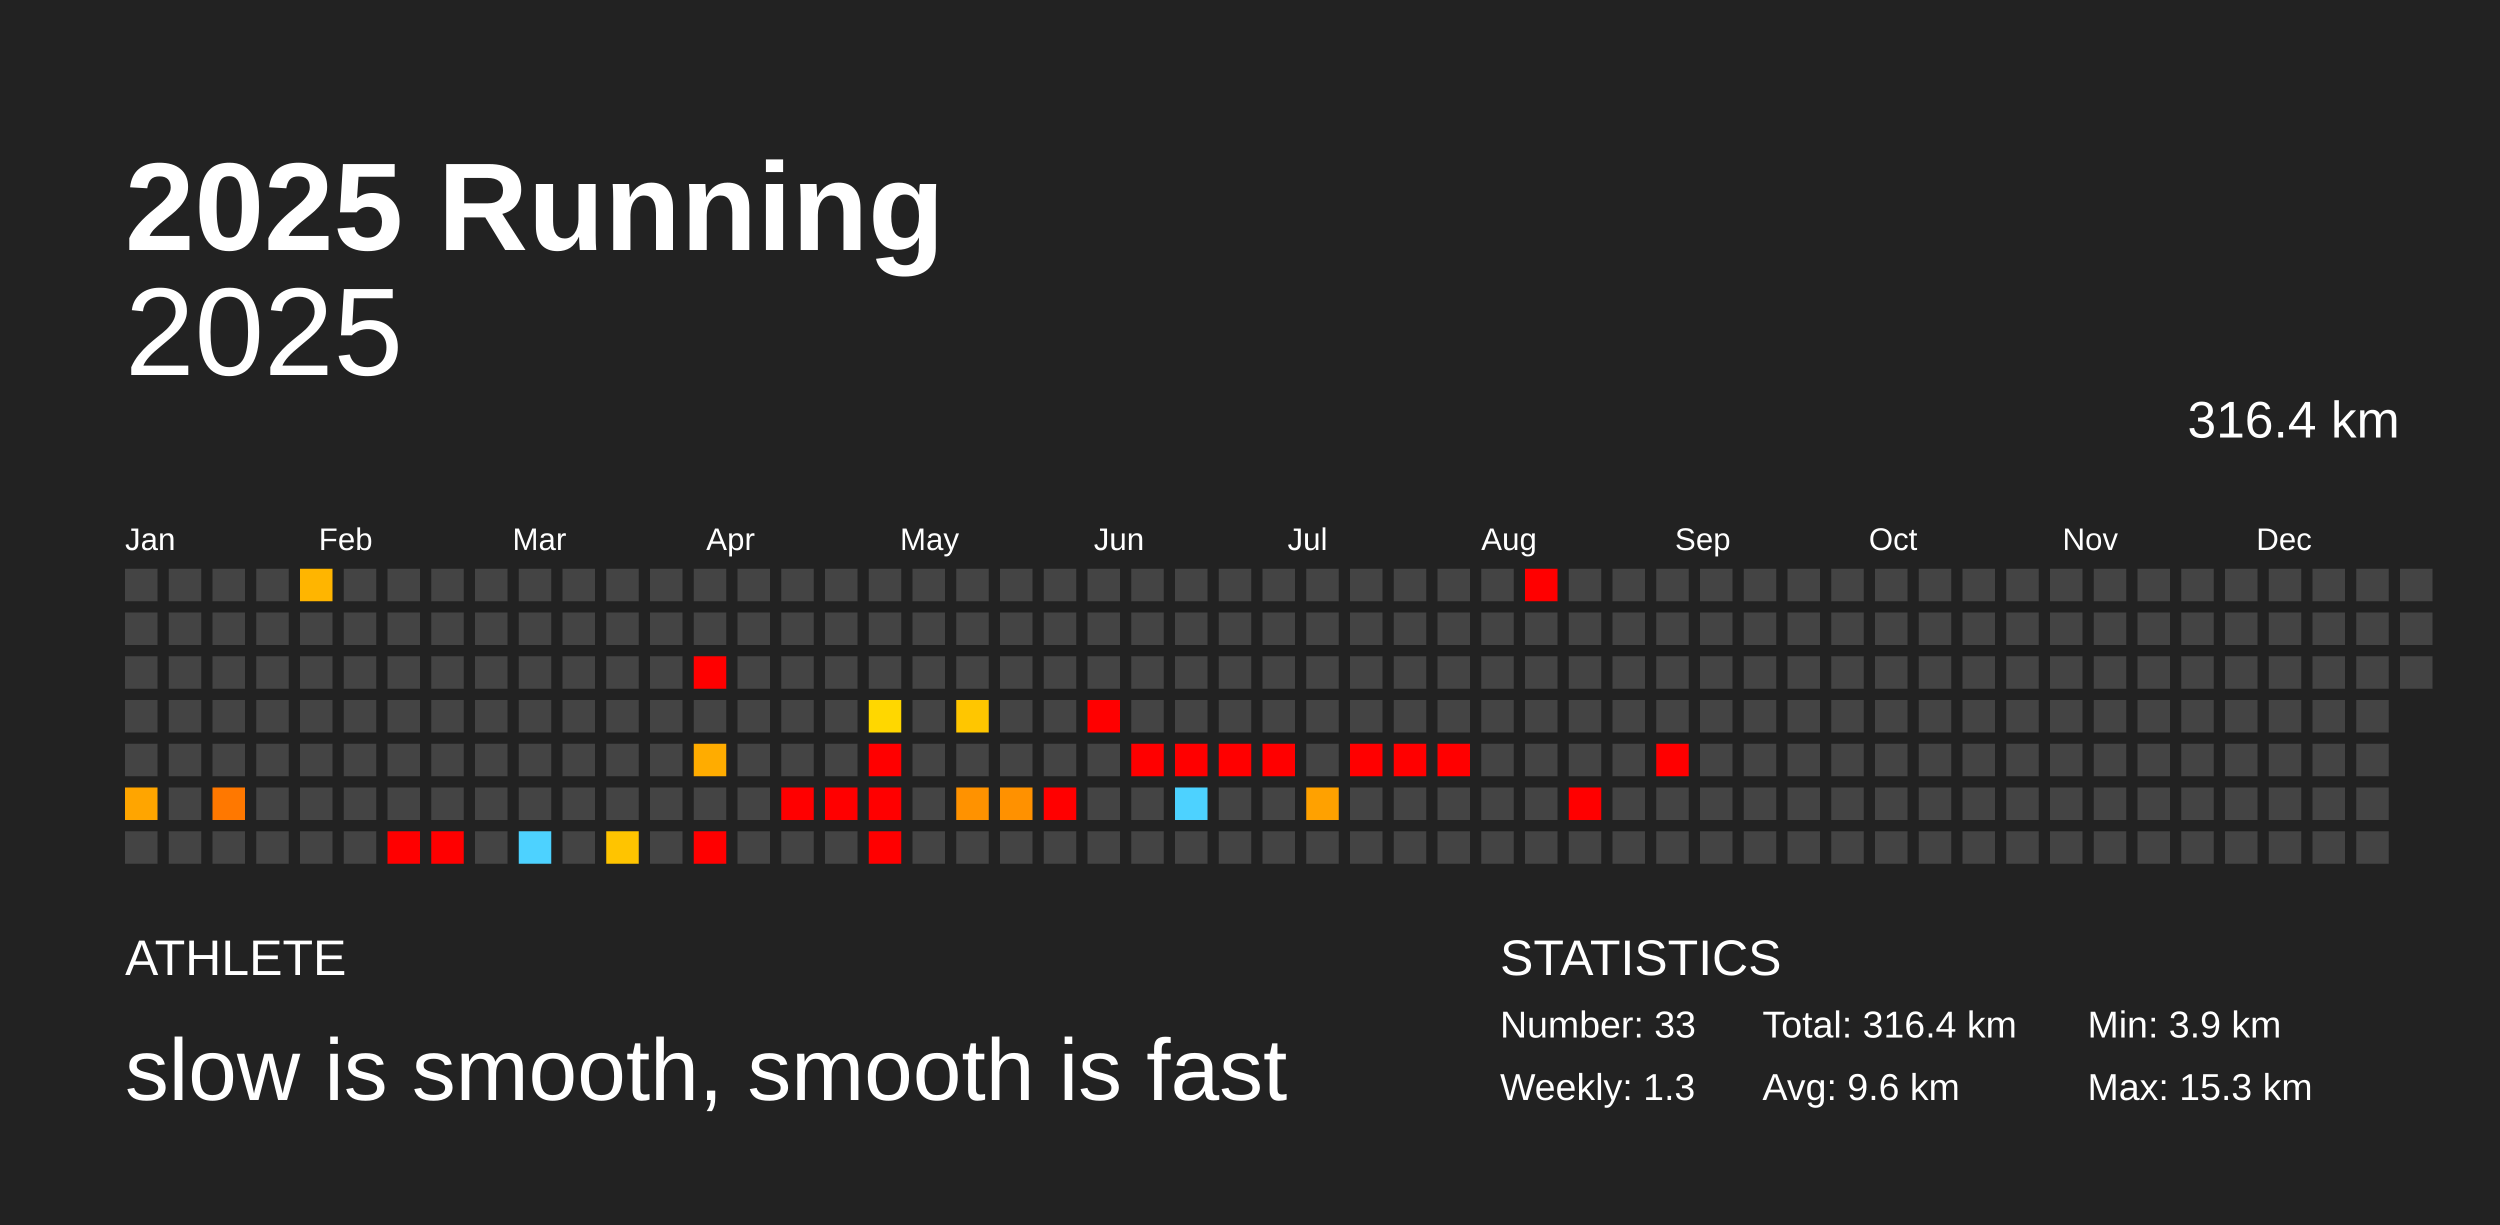
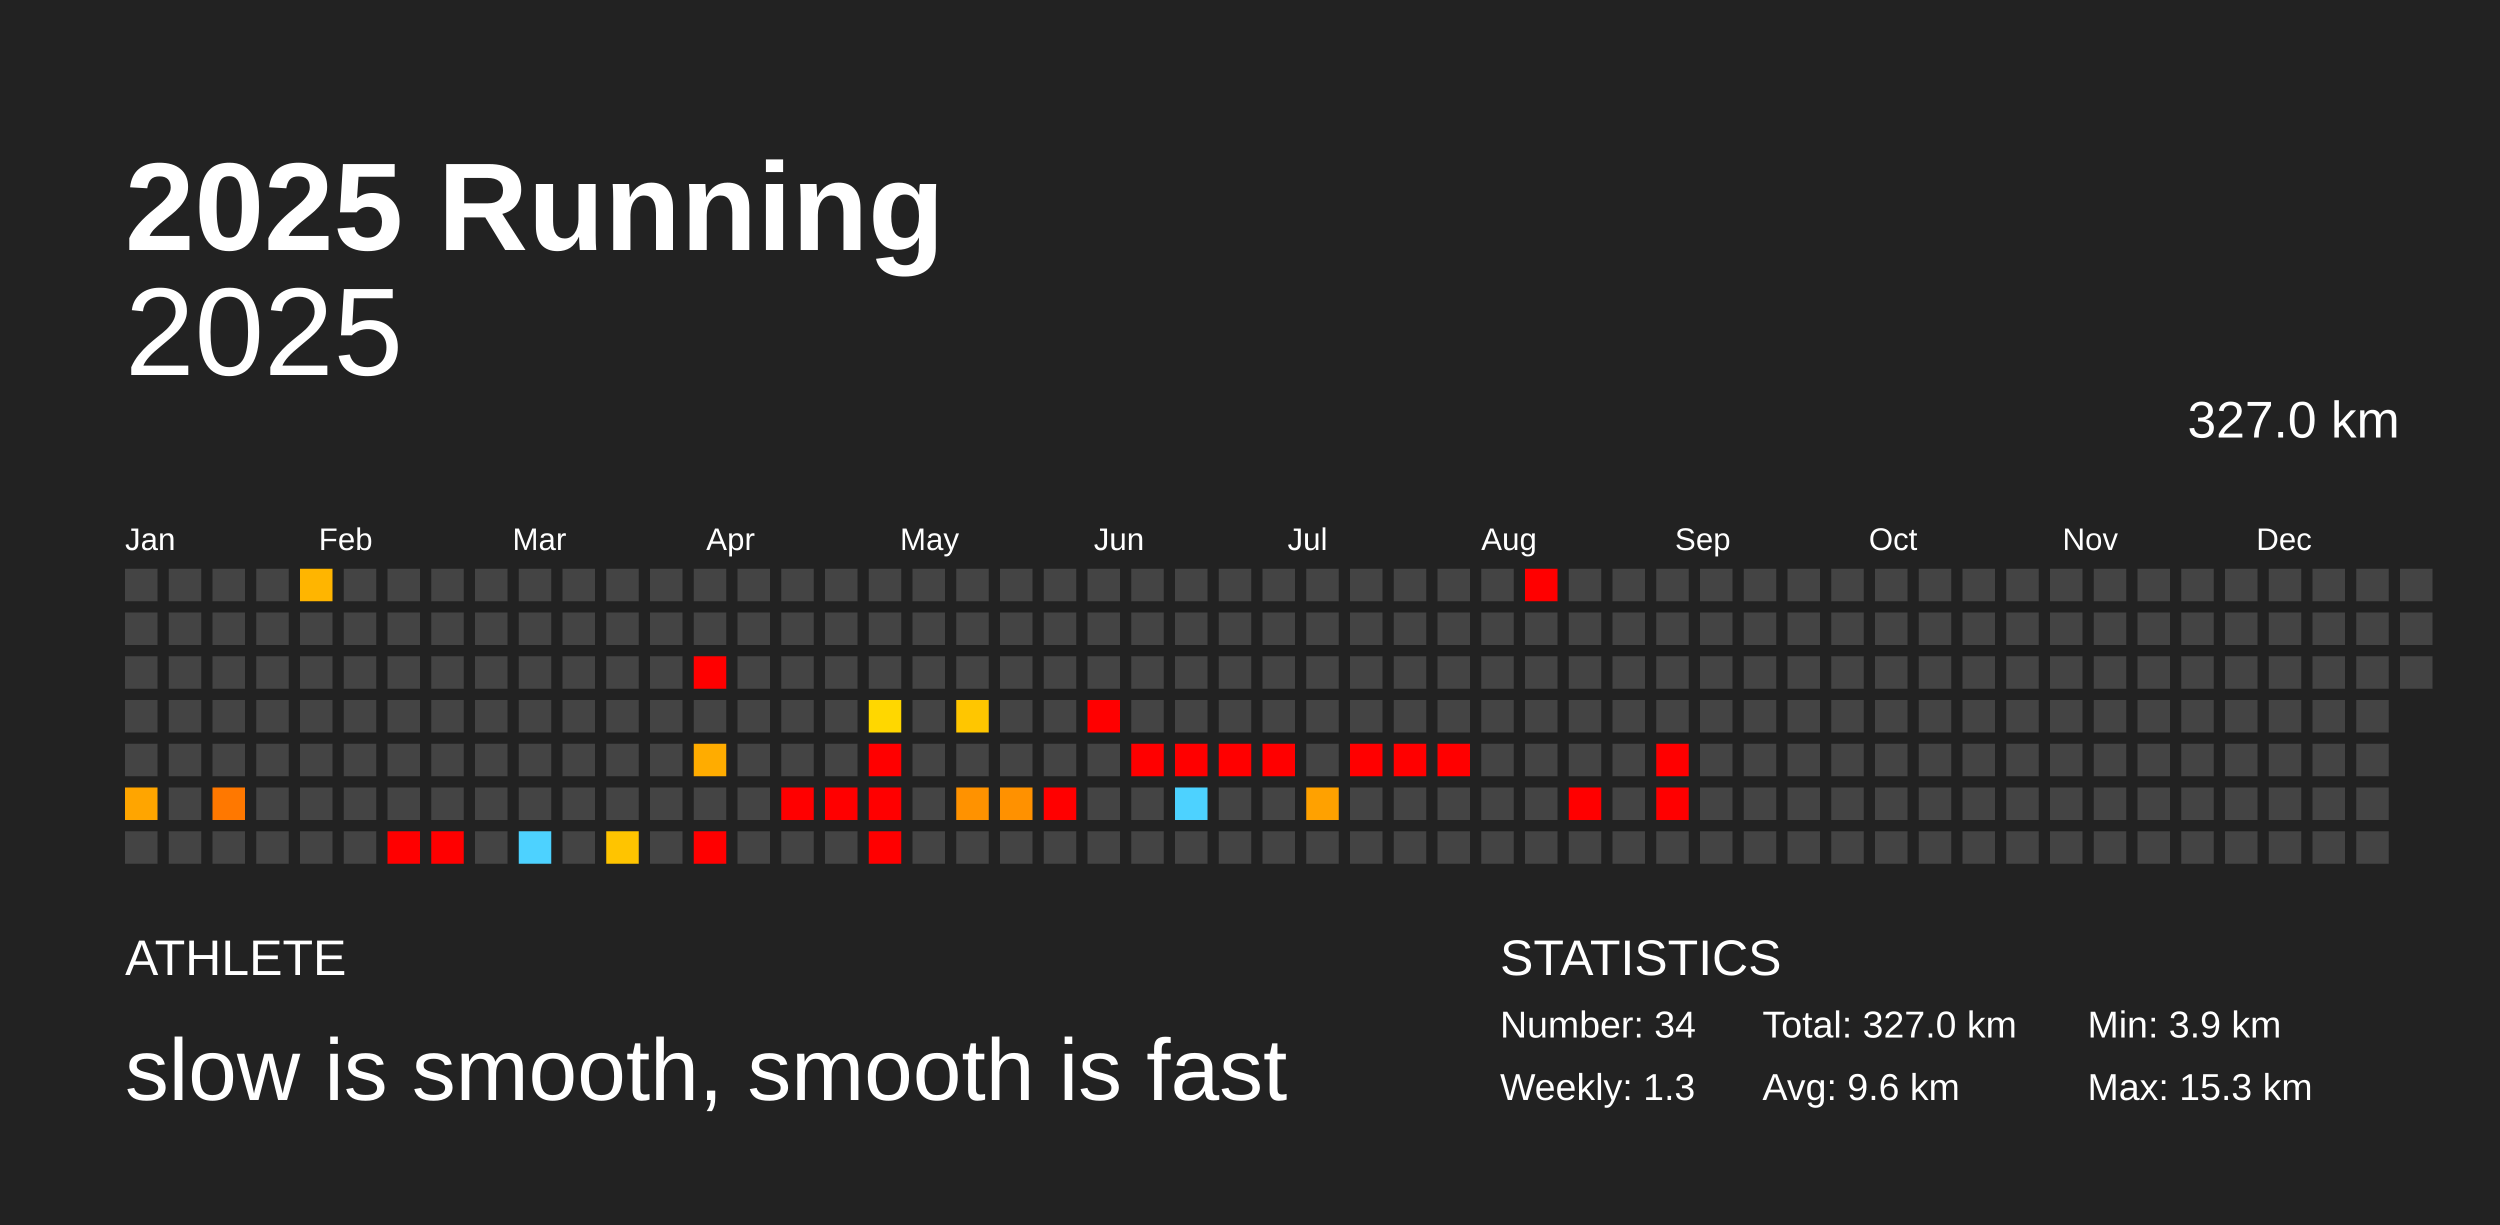
<svg xmlns="http://www.w3.org/2000/svg" baseProfile="full" height="98mm" version="1.1" viewBox="0,0,200,98" width="200mm">
  <defs />
  <rect fill="#222222" height="98" width="200" x="0" y="0" />
  <text fill="#FFFFFF" style="font-size:10px; font-family:Arial; font-weight:bold;" x="10" y="20">2025 Running</text>
  <text fill="#FFFFFF" style="font-size:4px; font-family:Arial" x="10" y="78">ATHLETE</text>
  <text fill="#FFFFFF" style="font-size:7px; font-family:Arial" x="10" y="88">slow is smooth, smooth is fast</text>
  <text fill="#FFFFFF" style="font-size:4px; font-family:Arial" x="120" y="78">STATISTICS</text>
-   <text fill="#FFFFFF" style="font-size:3px; font-family:Arial" x="120" y="83">Number: 33</text>
+   <text fill="#FFFFFF" style="font-size:3px; font-family:Arial" x="120" y="83">Number: 34</text>
  <text fill="#FFFFFF" style="font-size:3px; font-family:Arial" x="120" y="88">Weekly: 1.3</text>
-   <text fill="#FFFFFF" style="font-size:3px; font-family:Arial" x="141" y="83">Total: 316.4 km</text>
+   <text fill="#FFFFFF" style="font-size:3px; font-family:Arial" x="141" y="83">Total: 327.0 km</text>
  <text fill="#FFFFFF" style="font-size:3px; font-family:Arial" x="141" y="88">Avg: 9.6 km</text>
  <text fill="#FFFFFF" style="font-size:3px; font-family:Arial" x="167" y="83">Min: 3.9 km</text>
  <text fill="#FFFFFF" style="font-size:3px; font-family:Arial" x="167" y="88">Max: 15.3 km</text>
  <text alignment-baseline="hanging" fill="#FFFFFF" style="font-size:10.0px; font-family:Arial;" x="10" y="30">2025</text>
-   <text alignment-baseline="hanging" fill="#FFFFFF" style="font-size:4.125px; font-family:Arial;" x="175" y="35">316.4 km</text>
+   <text alignment-baseline="hanging" fill="#FFFFFF" style="font-size:4.125px; font-family:Arial;" x="175" y="35">327.0 km</text>
  <text fill="#FFFFFF" style="font-size:2.5px; font-family:Arial" x="10.0" y="44">Jan</text>
  <text fill="#FFFFFF" style="font-size:2.5px; font-family:Arial" x="25.5" y="44">Feb</text>
  <text fill="#FFFFFF" style="font-size:2.5px; font-family:Arial" x="41.0" y="44">Mar</text>
  <text fill="#FFFFFF" style="font-size:2.5px; font-family:Arial" x="56.5" y="44">Apr</text>
  <text fill="#FFFFFF" style="font-size:2.5px; font-family:Arial" x="72.0" y="44">May</text>
  <text fill="#FFFFFF" style="font-size:2.5px; font-family:Arial" x="87.5" y="44">Jun</text>
  <text fill="#FFFFFF" style="font-size:2.5px; font-family:Arial" x="103.0" y="44">Jul</text>
  <text fill="#FFFFFF" style="font-size:2.5px; font-family:Arial" x="118.5" y="44">Aug</text>
  <text fill="#FFFFFF" style="font-size:2.5px; font-family:Arial" x="134.0" y="44">Sep</text>
  <text fill="#FFFFFF" style="font-size:2.5px; font-family:Arial" x="149.5" y="44">Oct</text>
  <text fill="#FFFFFF" style="font-size:2.5px; font-family:Arial" x="165.0" y="44">Nov</text>
  <text fill="#FFFFFF" style="font-size:2.5px; font-family:Arial" x="180.5" y="44">Dec</text>
  <rect fill="#444444" height="2.6" width="2.6" x="10.0" y="45.5" />
  <rect fill="#444444" height="2.6" width="2.6" x="10.0" y="49.0" />
  <rect fill="#444444" height="2.6" width="2.6" x="10.0" y="52.5" />
  <rect fill="#444444" height="2.6" width="2.6" x="10.0" y="56.0" />
  <rect fill="#444444" height="2.6" width="2.6" x="10.0" y="59.5" />
  <rect fill="#ffa500" height="2.6" width="2.6" x="10.0" y="63.0" />
  <rect fill="#444444" height="2.6" width="2.6" x="10.0" y="66.5" />
  <rect fill="#444444" height="2.6" width="2.6" x="13.5" y="45.5" />
  <rect fill="#444444" height="2.6" width="2.6" x="13.5" y="49.0" />
  <rect fill="#444444" height="2.6" width="2.6" x="13.5" y="52.5" />
  <rect fill="#444444" height="2.6" width="2.6" x="13.5" y="56.0" />
  <rect fill="#444444" height="2.6" width="2.6" x="13.5" y="59.5" />
  <rect fill="#444444" height="2.6" width="2.6" x="13.5" y="63.0" />
  <rect fill="#444444" height="2.6" width="2.6" x="13.5" y="66.5" />
  <rect fill="#444444" height="2.6" width="2.6" x="17.0" y="45.5" />
  <rect fill="#444444" height="2.6" width="2.6" x="17.0" y="49.0" />
  <rect fill="#444444" height="2.6" width="2.6" x="17.0" y="52.5" />
  <rect fill="#444444" height="2.6" width="2.6" x="17.0" y="56.0" />
  <rect fill="#444444" height="2.6" width="2.6" x="17.0" y="59.5" />
  <rect fill="#ff7800" height="2.6" width="2.6" x="17.0" y="63.0" />
  <rect fill="#444444" height="2.6" width="2.6" x="17.0" y="66.5" />
  <rect fill="#444444" height="2.6" width="2.6" x="20.5" y="45.5" />
  <rect fill="#444444" height="2.6" width="2.6" x="20.5" y="49.0" />
  <rect fill="#444444" height="2.6" width="2.6" x="20.5" y="52.5" />
  <rect fill="#444444" height="2.6" width="2.6" x="20.5" y="56.0" />
  <rect fill="#444444" height="2.6" width="2.6" x="20.5" y="59.5" />
  <rect fill="#444444" height="2.6" width="2.6" x="20.5" y="63.0" />
  <rect fill="#444444" height="2.6" width="2.6" x="20.5" y="66.5" />
  <rect fill="#ffb500" height="2.6" width="2.6" x="24.0" y="45.5" />
  <rect fill="#444444" height="2.6" width="2.6" x="24.0" y="49.0" />
  <rect fill="#444444" height="2.6" width="2.6" x="24.0" y="52.5" />
  <rect fill="#444444" height="2.6" width="2.6" x="24.0" y="56.0" />
  <rect fill="#444444" height="2.6" width="2.6" x="24.0" y="59.5" />
  <rect fill="#444444" height="2.6" width="2.6" x="24.0" y="63.0" />
  <rect fill="#444444" height="2.6" width="2.6" x="24.0" y="66.5" />
  <rect fill="#444444" height="2.6" width="2.6" x="27.5" y="45.5" />
  <rect fill="#444444" height="2.6" width="2.6" x="27.5" y="49.0" />
  <rect fill="#444444" height="2.6" width="2.6" x="27.5" y="52.5" />
  <rect fill="#444444" height="2.6" width="2.6" x="27.5" y="56.0" />
  <rect fill="#444444" height="2.6" width="2.6" x="27.5" y="59.5" />
  <rect fill="#444444" height="2.6" width="2.6" x="27.5" y="63.0" />
  <rect fill="#444444" height="2.6" width="2.6" x="27.5" y="66.5" />
  <rect fill="#444444" height="2.6" width="2.6" x="31.0" y="45.5" />
  <rect fill="#444444" height="2.6" width="2.6" x="31.0" y="49.0" />
  <rect fill="#444444" height="2.6" width="2.6" x="31.0" y="52.5" />
  <rect fill="#444444" height="2.6" width="2.6" x="31.0" y="56.0" />
  <rect fill="#444444" height="2.6" width="2.6" x="31.0" y="59.5" />
  <rect fill="#444444" height="2.6" width="2.6" x="31.0" y="63.0" />
  <rect fill="red" height="2.6" width="2.6" x="31.0" y="66.5" />
  <rect fill="#444444" height="2.6" width="2.6" x="34.5" y="45.5" />
  <rect fill="#444444" height="2.6" width="2.6" x="34.5" y="49.0" />
  <rect fill="#444444" height="2.6" width="2.6" x="34.5" y="52.5" />
  <rect fill="#444444" height="2.6" width="2.6" x="34.5" y="56.0" />
  <rect fill="#444444" height="2.6" width="2.6" x="34.5" y="59.5" />
  <rect fill="#444444" height="2.6" width="2.6" x="34.5" y="63.0" />
  <rect fill="red" height="2.6" width="2.6" x="34.5" y="66.5" />
  <rect fill="#444444" height="2.6" width="2.6" x="38.0" y="45.5" />
  <rect fill="#444444" height="2.6" width="2.6" x="38.0" y="49.0" />
  <rect fill="#444444" height="2.6" width="2.6" x="38.0" y="52.5" />
  <rect fill="#444444" height="2.6" width="2.6" x="38.0" y="56.0" />
  <rect fill="#444444" height="2.6" width="2.6" x="38.0" y="59.5" />
  <rect fill="#444444" height="2.6" width="2.6" x="38.0" y="63.0" />
  <rect fill="#444444" height="2.6" width="2.6" x="38.0" y="66.5" />
  <rect fill="#444444" height="2.6" width="2.6" x="41.5" y="45.5" />
  <rect fill="#444444" height="2.6" width="2.6" x="41.5" y="49.0" />
  <rect fill="#444444" height="2.6" width="2.6" x="41.5" y="52.5" />
  <rect fill="#444444" height="2.6" width="2.6" x="41.5" y="56.0" />
  <rect fill="#444444" height="2.6" width="2.6" x="41.5" y="59.5" />
  <rect fill="#444444" height="2.6" width="2.6" x="41.5" y="63.0" />
  <rect fill="#4dd2ff" height="2.6" width="2.6" x="41.5" y="66.5" />
  <rect fill="#444444" height="2.6" width="2.6" x="45.0" y="45.5" />
  <rect fill="#444444" height="2.6" width="2.6" x="45.0" y="49.0" />
  <rect fill="#444444" height="2.6" width="2.6" x="45.0" y="52.5" />
  <rect fill="#444444" height="2.6" width="2.6" x="45.0" y="56.0" />
  <rect fill="#444444" height="2.6" width="2.6" x="45.0" y="59.5" />
  <rect fill="#444444" height="2.6" width="2.6" x="45.0" y="63.0" />
  <rect fill="#444444" height="2.6" width="2.6" x="45.0" y="66.5" />
  <rect fill="#444444" height="2.6" width="2.6" x="48.5" y="45.5" />
  <rect fill="#444444" height="2.6" width="2.6" x="48.5" y="49.0" />
  <rect fill="#444444" height="2.6" width="2.6" x="48.5" y="52.5" />
  <rect fill="#444444" height="2.6" width="2.6" x="48.5" y="56.0" />
  <rect fill="#444444" height="2.6" width="2.6" x="48.5" y="59.5" />
  <rect fill="#444444" height="2.6" width="2.6" x="48.5" y="63.0" />
  <rect fill="#ffc400" height="2.6" width="2.6" x="48.5" y="66.5" />
  <rect fill="#444444" height="2.6" width="2.6" x="52.0" y="45.5" />
  <rect fill="#444444" height="2.6" width="2.6" x="52.0" y="49.0" />
  <rect fill="#444444" height="2.6" width="2.6" x="52.0" y="52.5" />
  <rect fill="#444444" height="2.6" width="2.6" x="52.0" y="56.0" />
  <rect fill="#444444" height="2.6" width="2.6" x="52.0" y="59.5" />
  <rect fill="#444444" height="2.6" width="2.6" x="52.0" y="63.0" />
  <rect fill="#444444" height="2.6" width="2.6" x="52.0" y="66.5" />
  <rect fill="#444444" height="2.6" width="2.6" x="55.5" y="45.5" />
  <rect fill="#444444" height="2.6" width="2.6" x="55.5" y="49.0" />
  <rect fill="red" height="2.6" width="2.6" x="55.5" y="52.5" />
  <rect fill="#444444" height="2.6" width="2.6" x="55.5" y="56.0" />
  <rect fill="#ffac00" height="2.6" width="2.6" x="55.5" y="59.5" />
  <rect fill="#444444" height="2.6" width="2.6" x="55.5" y="63.0" />
  <rect fill="red" height="2.6" width="2.6" x="55.5" y="66.5" />
  <rect fill="#444444" height="2.6" width="2.6" x="59.0" y="45.5" />
  <rect fill="#444444" height="2.6" width="2.6" x="59.0" y="49.0" />
  <rect fill="#444444" height="2.6" width="2.6" x="59.0" y="52.5" />
  <rect fill="#444444" height="2.6" width="2.6" x="59.0" y="56.0" />
  <rect fill="#444444" height="2.6" width="2.6" x="59.0" y="59.5" />
  <rect fill="#444444" height="2.6" width="2.6" x="59.0" y="63.0" />
  <rect fill="#444444" height="2.6" width="2.6" x="59.0" y="66.5" />
  <rect fill="#444444" height="2.6" width="2.6" x="62.5" y="45.5" />
  <rect fill="#444444" height="2.6" width="2.6" x="62.5" y="49.0" />
  <rect fill="#444444" height="2.6" width="2.6" x="62.5" y="52.5" />
  <rect fill="#444444" height="2.6" width="2.6" x="62.5" y="56.0" />
  <rect fill="#444444" height="2.6" width="2.6" x="62.5" y="59.5" />
  <rect fill="red" height="2.6" width="2.6" x="62.5" y="63.0" />
  <rect fill="#444444" height="2.6" width="2.6" x="62.5" y="66.5" />
  <rect fill="#444444" height="2.6" width="2.6" x="66.0" y="45.5" />
  <rect fill="#444444" height="2.6" width="2.6" x="66.0" y="49.0" />
  <rect fill="#444444" height="2.6" width="2.6" x="66.0" y="52.5" />
  <rect fill="#444444" height="2.6" width="2.6" x="66.0" y="56.0" />
  <rect fill="#444444" height="2.6" width="2.6" x="66.0" y="59.5" />
  <rect fill="red" height="2.6" width="2.6" x="66.0" y="63.0" />
  <rect fill="#444444" height="2.6" width="2.6" x="66.0" y="66.5" />
  <rect fill="#444444" height="2.6" width="2.6" x="69.5" y="45.5" />
  <rect fill="#444444" height="2.6" width="2.6" x="69.5" y="49.0" />
  <rect fill="#444444" height="2.6" width="2.6" x="69.5" y="52.5" />
  <rect fill="#ffd700" height="2.6" width="2.6" x="69.5" y="56.0" />
  <rect fill="red" height="2.6" width="2.6" x="69.5" y="59.5" />
  <rect fill="red" height="2.6" width="2.6" x="69.5" y="63.0" />
  <rect fill="red" height="2.6" width="2.6" x="69.5" y="66.5" />
  <rect fill="#444444" height="2.6" width="2.6" x="73.0" y="45.5" />
  <rect fill="#444444" height="2.6" width="2.6" x="73.0" y="49.0" />
  <rect fill="#444444" height="2.6" width="2.6" x="73.0" y="52.5" />
  <rect fill="#444444" height="2.6" width="2.6" x="73.0" y="56.0" />
  <rect fill="#444444" height="2.6" width="2.6" x="73.0" y="59.5" />
  <rect fill="#444444" height="2.6" width="2.6" x="73.0" y="63.0" />
  <rect fill="#444444" height="2.6" width="2.6" x="73.0" y="66.5" />
  <rect fill="#444444" height="2.6" width="2.6" x="76.5" y="45.5" />
  <rect fill="#444444" height="2.6" width="2.6" x="76.5" y="49.0" />
  <rect fill="#444444" height="2.6" width="2.6" x="76.5" y="52.5" />
  <rect fill="#ffc600" height="2.6" width="2.6" x="76.5" y="56.0" />
  <rect fill="#444444" height="2.6" width="2.6" x="76.5" y="59.5" />
  <rect fill="#ff9200" height="2.6" width="2.6" x="76.5" y="63.0" />
  <rect fill="#444444" height="2.6" width="2.6" x="76.5" y="66.5" />
  <rect fill="#444444" height="2.6" width="2.6" x="80.0" y="45.5" />
  <rect fill="#444444" height="2.6" width="2.6" x="80.0" y="49.0" />
  <rect fill="#444444" height="2.6" width="2.6" x="80.0" y="52.5" />
  <rect fill="#444444" height="2.6" width="2.6" x="80.0" y="56.0" />
  <rect fill="#444444" height="2.6" width="2.6" x="80.0" y="59.5" />
  <rect fill="#ff9100" height="2.6" width="2.6" x="80.0" y="63.0" />
  <rect fill="#444444" height="2.6" width="2.6" x="80.0" y="66.5" />
  <rect fill="#444444" height="2.6" width="2.6" x="83.5" y="45.5" />
  <rect fill="#444444" height="2.6" width="2.6" x="83.5" y="49.0" />
  <rect fill="#444444" height="2.6" width="2.6" x="83.5" y="52.5" />
  <rect fill="#444444" height="2.6" width="2.6" x="83.5" y="56.0" />
  <rect fill="#444444" height="2.6" width="2.6" x="83.5" y="59.5" />
  <rect fill="red" height="2.6" width="2.6" x="83.5" y="63.0" />
  <rect fill="#444444" height="2.6" width="2.6" x="83.5" y="66.5" />
  <rect fill="#444444" height="2.6" width="2.6" x="87.0" y="45.5" />
  <rect fill="#444444" height="2.6" width="2.6" x="87.0" y="49.0" />
  <rect fill="#444444" height="2.6" width="2.6" x="87.0" y="52.5" />
  <rect fill="red" height="2.6" width="2.6" x="87.0" y="56.0" />
  <rect fill="#444444" height="2.6" width="2.6" x="87.0" y="59.5" />
  <rect fill="#444444" height="2.6" width="2.6" x="87.0" y="63.0" />
  <rect fill="#444444" height="2.6" width="2.6" x="87.0" y="66.5" />
  <rect fill="#444444" height="2.6" width="2.6" x="90.5" y="45.5" />
  <rect fill="#444444" height="2.6" width="2.6" x="90.5" y="49.0" />
  <rect fill="#444444" height="2.6" width="2.6" x="90.5" y="52.5" />
  <rect fill="#444444" height="2.6" width="2.6" x="90.5" y="56.0" />
  <rect fill="red" height="2.6" width="2.6" x="90.5" y="59.5" />
  <rect fill="#444444" height="2.6" width="2.6" x="90.5" y="63.0" />
  <rect fill="#444444" height="2.6" width="2.6" x="90.5" y="66.5" />
  <rect fill="#444444" height="2.6" width="2.6" x="94.0" y="45.5" />
  <rect fill="#444444" height="2.6" width="2.6" x="94.0" y="49.0" />
  <rect fill="#444444" height="2.6" width="2.6" x="94.0" y="52.5" />
  <rect fill="#444444" height="2.6" width="2.6" x="94.0" y="56.0" />
  <rect fill="red" height="2.6" width="2.6" x="94.0" y="59.5" />
  <rect fill="#4dd2ff" height="2.6" width="2.6" x="94.0" y="63.0" />
  <rect fill="#444444" height="2.6" width="2.6" x="94.0" y="66.5" />
  <rect fill="#444444" height="2.6" width="2.6" x="97.5" y="45.5" />
  <rect fill="#444444" height="2.6" width="2.6" x="97.5" y="49.0" />
  <rect fill="#444444" height="2.6" width="2.6" x="97.5" y="52.5" />
  <rect fill="#444444" height="2.6" width="2.6" x="97.5" y="56.0" />
  <rect fill="red" height="2.6" width="2.6" x="97.5" y="59.5" />
  <rect fill="#444444" height="2.6" width="2.6" x="97.5" y="63.0" />
  <rect fill="#444444" height="2.6" width="2.6" x="97.5" y="66.5" />
  <rect fill="#444444" height="2.6" width="2.6" x="101.0" y="45.5" />
  <rect fill="#444444" height="2.6" width="2.6" x="101.0" y="49.0" />
  <rect fill="#444444" height="2.6" width="2.6" x="101.0" y="52.5" />
  <rect fill="#444444" height="2.6" width="2.6" x="101.0" y="56.0" />
  <rect fill="red" height="2.6" width="2.6" x="101.0" y="59.5" />
  <rect fill="#444444" height="2.6" width="2.6" x="101.0" y="63.0" />
  <rect fill="#444444" height="2.6" width="2.6" x="101.0" y="66.5" />
  <rect fill="#444444" height="2.6" width="2.6" x="104.5" y="45.5" />
  <rect fill="#444444" height="2.6" width="2.6" x="104.5" y="49.0" />
  <rect fill="#444444" height="2.6" width="2.6" x="104.5" y="52.5" />
  <rect fill="#444444" height="2.6" width="2.6" x="104.5" y="56.0" />
  <rect fill="#444444" height="2.6" width="2.6" x="104.5" y="59.5" />
  <rect fill="#ffa100" height="2.6" width="2.6" x="104.5" y="63.0" />
  <rect fill="#444444" height="2.6" width="2.6" x="104.5" y="66.5" />
  <rect fill="#444444" height="2.6" width="2.6" x="108.0" y="45.5" />
  <rect fill="#444444" height="2.6" width="2.6" x="108.0" y="49.0" />
  <rect fill="#444444" height="2.6" width="2.6" x="108.0" y="52.5" />
  <rect fill="#444444" height="2.6" width="2.6" x="108.0" y="56.0" />
  <rect fill="red" height="2.6" width="2.6" x="108.0" y="59.5" />
  <rect fill="#444444" height="2.6" width="2.6" x="108.0" y="63.0" />
  <rect fill="#444444" height="2.6" width="2.6" x="108.0" y="66.5" />
  <rect fill="#444444" height="2.6" width="2.6" x="111.5" y="45.5" />
  <rect fill="#444444" height="2.6" width="2.6" x="111.5" y="49.0" />
  <rect fill="#444444" height="2.6" width="2.6" x="111.5" y="52.5" />
  <rect fill="#444444" height="2.6" width="2.6" x="111.5" y="56.0" />
  <rect fill="red" height="2.6" width="2.6" x="111.5" y="59.5" />
  <rect fill="#444444" height="2.6" width="2.6" x="111.5" y="63.0" />
  <rect fill="#444444" height="2.6" width="2.6" x="111.5" y="66.5" />
  <rect fill="#444444" height="2.6" width="2.6" x="115.0" y="45.5" />
  <rect fill="#444444" height="2.6" width="2.6" x="115.0" y="49.0" />
  <rect fill="#444444" height="2.6" width="2.6" x="115.0" y="52.5" />
  <rect fill="#444444" height="2.6" width="2.6" x="115.0" y="56.0" />
  <rect fill="red" height="2.6" width="2.6" x="115.0" y="59.5" />
  <rect fill="#444444" height="2.6" width="2.6" x="115.0" y="63.0" />
  <rect fill="#444444" height="2.6" width="2.6" x="115.0" y="66.5" />
  <rect fill="#444444" height="2.6" width="2.6" x="118.5" y="45.5" />
  <rect fill="#444444" height="2.6" width="2.6" x="118.5" y="49.0" />
  <rect fill="#444444" height="2.6" width="2.6" x="118.5" y="52.5" />
  <rect fill="#444444" height="2.6" width="2.6" x="118.5" y="56.0" />
  <rect fill="#444444" height="2.6" width="2.6" x="118.5" y="59.5" />
  <rect fill="#444444" height="2.6" width="2.6" x="118.5" y="63.0" />
  <rect fill="#444444" height="2.6" width="2.6" x="118.5" y="66.5" />
  <rect fill="red" height="2.6" width="2.6" x="122.0" y="45.5" />
  <rect fill="#444444" height="2.6" width="2.6" x="122.0" y="49.0" />
  <rect fill="#444444" height="2.6" width="2.6" x="122.0" y="52.5" />
  <rect fill="#444444" height="2.6" width="2.6" x="122.0" y="56.0" />
  <rect fill="#444444" height="2.6" width="2.6" x="122.0" y="59.5" />
  <rect fill="#444444" height="2.6" width="2.6" x="122.0" y="63.0" />
  <rect fill="#444444" height="2.6" width="2.6" x="122.0" y="66.5" />
  <rect fill="#444444" height="2.6" width="2.6" x="125.5" y="45.5" />
  <rect fill="#444444" height="2.6" width="2.6" x="125.5" y="49.0" />
  <rect fill="#444444" height="2.6" width="2.6" x="125.5" y="52.5" />
  <rect fill="#444444" height="2.6" width="2.6" x="125.5" y="56.0" />
  <rect fill="#444444" height="2.6" width="2.6" x="125.5" y="59.5" />
  <rect fill="red" height="2.6" width="2.6" x="125.5" y="63.0" />
  <rect fill="#444444" height="2.6" width="2.6" x="125.5" y="66.5" />
  <rect fill="#444444" height="2.6" width="2.6" x="129.0" y="45.5" />
  <rect fill="#444444" height="2.6" width="2.6" x="129.0" y="49.0" />
  <rect fill="#444444" height="2.6" width="2.6" x="129.0" y="52.5" />
  <rect fill="#444444" height="2.6" width="2.6" x="129.0" y="56.0" />
  <rect fill="#444444" height="2.6" width="2.6" x="129.0" y="59.5" />
  <rect fill="#444444" height="2.6" width="2.6" x="129.0" y="63.0" />
  <rect fill="#444444" height="2.6" width="2.6" x="129.0" y="66.5" />
  <rect fill="#444444" height="2.6" width="2.6" x="132.5" y="45.5" />
  <rect fill="#444444" height="2.6" width="2.6" x="132.5" y="49.0" />
  <rect fill="#444444" height="2.6" width="2.6" x="132.5" y="52.5" />
  <rect fill="#444444" height="2.6" width="2.6" x="132.5" y="56.0" />
  <rect fill="red" height="2.6" width="2.6" x="132.5" y="59.5" />
-   <rect fill="#444444" height="2.6" width="2.6" x="132.5" y="63.0" />
+   <rect fill="red" height="2.6" width="2.6" x="132.5" y="63.0" />
  <rect fill="#444444" height="2.6" width="2.6" x="132.5" y="66.5" />
  <rect fill="#444444" height="2.6" width="2.6" x="136.0" y="45.5" />
  <rect fill="#444444" height="2.6" width="2.6" x="136.0" y="49.0" />
  <rect fill="#444444" height="2.6" width="2.6" x="136.0" y="52.5" />
  <rect fill="#444444" height="2.6" width="2.6" x="136.0" y="56.0" />
  <rect fill="#444444" height="2.6" width="2.6" x="136.0" y="59.5" />
  <rect fill="#444444" height="2.6" width="2.6" x="136.0" y="63.0" />
  <rect fill="#444444" height="2.6" width="2.6" x="136.0" y="66.5" />
  <rect fill="#444444" height="2.6" width="2.6" x="139.5" y="45.5" />
  <rect fill="#444444" height="2.6" width="2.6" x="139.5" y="49.0" />
  <rect fill="#444444" height="2.6" width="2.6" x="139.5" y="52.5" />
  <rect fill="#444444" height="2.6" width="2.6" x="139.5" y="56.0" />
  <rect fill="#444444" height="2.6" width="2.6" x="139.5" y="59.5" />
  <rect fill="#444444" height="2.6" width="2.6" x="139.5" y="63.0" />
  <rect fill="#444444" height="2.6" width="2.6" x="139.5" y="66.5" />
  <rect fill="#444444" height="2.6" width="2.6" x="143.0" y="45.5" />
  <rect fill="#444444" height="2.6" width="2.6" x="143.0" y="49.0" />
  <rect fill="#444444" height="2.6" width="2.6" x="143.0" y="52.5" />
  <rect fill="#444444" height="2.6" width="2.6" x="143.0" y="56.0" />
  <rect fill="#444444" height="2.6" width="2.6" x="143.0" y="59.5" />
  <rect fill="#444444" height="2.6" width="2.6" x="143.0" y="63.0" />
  <rect fill="#444444" height="2.6" width="2.6" x="143.0" y="66.5" />
  <rect fill="#444444" height="2.6" width="2.6" x="146.5" y="45.5" />
  <rect fill="#444444" height="2.6" width="2.6" x="146.5" y="49.0" />
  <rect fill="#444444" height="2.6" width="2.6" x="146.5" y="52.5" />
  <rect fill="#444444" height="2.6" width="2.6" x="146.5" y="56.0" />
  <rect fill="#444444" height="2.6" width="2.6" x="146.5" y="59.5" />
  <rect fill="#444444" height="2.6" width="2.6" x="146.5" y="63.0" />
  <rect fill="#444444" height="2.6" width="2.6" x="146.5" y="66.5" />
  <rect fill="#444444" height="2.6" width="2.6" x="150.0" y="45.5" />
  <rect fill="#444444" height="2.6" width="2.6" x="150.0" y="49.0" />
  <rect fill="#444444" height="2.6" width="2.6" x="150.0" y="52.5" />
  <rect fill="#444444" height="2.6" width="2.6" x="150.0" y="56.0" />
  <rect fill="#444444" height="2.6" width="2.6" x="150.0" y="59.5" />
  <rect fill="#444444" height="2.6" width="2.6" x="150.0" y="63.0" />
  <rect fill="#444444" height="2.6" width="2.6" x="150.0" y="66.5" />
  <rect fill="#444444" height="2.6" width="2.6" x="153.5" y="45.5" />
  <rect fill="#444444" height="2.6" width="2.6" x="153.5" y="49.0" />
  <rect fill="#444444" height="2.6" width="2.6" x="153.5" y="52.5" />
  <rect fill="#444444" height="2.6" width="2.6" x="153.5" y="56.0" />
  <rect fill="#444444" height="2.6" width="2.6" x="153.5" y="59.5" />
  <rect fill="#444444" height="2.6" width="2.6" x="153.5" y="63.0" />
  <rect fill="#444444" height="2.6" width="2.6" x="153.5" y="66.5" />
  <rect fill="#444444" height="2.6" width="2.6" x="157.0" y="45.5" />
  <rect fill="#444444" height="2.6" width="2.6" x="157.0" y="49.0" />
  <rect fill="#444444" height="2.6" width="2.6" x="157.0" y="52.5" />
  <rect fill="#444444" height="2.6" width="2.6" x="157.0" y="56.0" />
  <rect fill="#444444" height="2.6" width="2.6" x="157.0" y="59.5" />
  <rect fill="#444444" height="2.6" width="2.6" x="157.0" y="63.0" />
  <rect fill="#444444" height="2.6" width="2.6" x="157.0" y="66.5" />
  <rect fill="#444444" height="2.6" width="2.6" x="160.5" y="45.5" />
  <rect fill="#444444" height="2.6" width="2.6" x="160.5" y="49.0" />
  <rect fill="#444444" height="2.6" width="2.6" x="160.5" y="52.5" />
  <rect fill="#444444" height="2.6" width="2.6" x="160.5" y="56.0" />
  <rect fill="#444444" height="2.6" width="2.6" x="160.5" y="59.5" />
  <rect fill="#444444" height="2.6" width="2.6" x="160.5" y="63.0" />
  <rect fill="#444444" height="2.6" width="2.6" x="160.5" y="66.5" />
  <rect fill="#444444" height="2.6" width="2.6" x="164.0" y="45.5" />
  <rect fill="#444444" height="2.6" width="2.6" x="164.0" y="49.0" />
  <rect fill="#444444" height="2.6" width="2.6" x="164.0" y="52.5" />
  <rect fill="#444444" height="2.6" width="2.6" x="164.0" y="56.0" />
  <rect fill="#444444" height="2.6" width="2.6" x="164.0" y="59.5" />
  <rect fill="#444444" height="2.6" width="2.6" x="164.0" y="63.0" />
  <rect fill="#444444" height="2.6" width="2.6" x="164.0" y="66.5" />
  <rect fill="#444444" height="2.6" width="2.6" x="167.5" y="45.5" />
  <rect fill="#444444" height="2.6" width="2.6" x="167.5" y="49.0" />
  <rect fill="#444444" height="2.6" width="2.6" x="167.5" y="52.5" />
  <rect fill="#444444" height="2.6" width="2.6" x="167.5" y="56.0" />
  <rect fill="#444444" height="2.6" width="2.6" x="167.5" y="59.5" />
  <rect fill="#444444" height="2.6" width="2.6" x="167.5" y="63.0" />
  <rect fill="#444444" height="2.6" width="2.6" x="167.5" y="66.5" />
  <rect fill="#444444" height="2.6" width="2.6" x="171.0" y="45.5" />
  <rect fill="#444444" height="2.6" width="2.6" x="171.0" y="49.0" />
  <rect fill="#444444" height="2.6" width="2.6" x="171.0" y="52.5" />
  <rect fill="#444444" height="2.6" width="2.6" x="171.0" y="56.0" />
  <rect fill="#444444" height="2.6" width="2.6" x="171.0" y="59.5" />
  <rect fill="#444444" height="2.6" width="2.6" x="171.0" y="63.0" />
  <rect fill="#444444" height="2.6" width="2.6" x="171.0" y="66.5" />
  <rect fill="#444444" height="2.6" width="2.6" x="174.5" y="45.5" />
  <rect fill="#444444" height="2.6" width="2.6" x="174.5" y="49.0" />
  <rect fill="#444444" height="2.6" width="2.6" x="174.5" y="52.5" />
  <rect fill="#444444" height="2.6" width="2.6" x="174.5" y="56.0" />
  <rect fill="#444444" height="2.6" width="2.6" x="174.5" y="59.5" />
  <rect fill="#444444" height="2.6" width="2.6" x="174.5" y="63.0" />
  <rect fill="#444444" height="2.6" width="2.6" x="174.5" y="66.5" />
  <rect fill="#444444" height="2.6" width="2.6" x="178.0" y="45.5" />
  <rect fill="#444444" height="2.6" width="2.6" x="178.0" y="49.0" />
  <rect fill="#444444" height="2.6" width="2.6" x="178.0" y="52.5" />
  <rect fill="#444444" height="2.6" width="2.6" x="178.0" y="56.0" />
  <rect fill="#444444" height="2.6" width="2.6" x="178.0" y="59.5" />
  <rect fill="#444444" height="2.6" width="2.6" x="178.0" y="63.0" />
  <rect fill="#444444" height="2.6" width="2.6" x="178.0" y="66.5" />
  <rect fill="#444444" height="2.6" width="2.6" x="181.5" y="45.5" />
  <rect fill="#444444" height="2.6" width="2.6" x="181.5" y="49.0" />
  <rect fill="#444444" height="2.6" width="2.6" x="181.5" y="52.5" />
  <rect fill="#444444" height="2.6" width="2.6" x="181.5" y="56.0" />
  <rect fill="#444444" height="2.6" width="2.6" x="181.5" y="59.5" />
  <rect fill="#444444" height="2.6" width="2.6" x="181.5" y="63.0" />
  <rect fill="#444444" height="2.6" width="2.6" x="181.5" y="66.5" />
  <rect fill="#444444" height="2.6" width="2.6" x="185.0" y="45.5" />
  <rect fill="#444444" height="2.6" width="2.6" x="185.0" y="49.0" />
  <rect fill="#444444" height="2.6" width="2.6" x="185.0" y="52.5" />
  <rect fill="#444444" height="2.6" width="2.6" x="185.0" y="56.0" />
  <rect fill="#444444" height="2.6" width="2.6" x="185.0" y="59.5" />
  <rect fill="#444444" height="2.6" width="2.6" x="185.0" y="63.0" />
  <rect fill="#444444" height="2.6" width="2.6" x="185.0" y="66.5" />
  <rect fill="#444444" height="2.6" width="2.6" x="188.5" y="45.5" />
  <rect fill="#444444" height="2.6" width="2.6" x="188.5" y="49.0" />
  <rect fill="#444444" height="2.6" width="2.6" x="188.5" y="52.5" />
  <rect fill="#444444" height="2.6" width="2.6" x="188.5" y="56.0" />
  <rect fill="#444444" height="2.6" width="2.6" x="188.5" y="59.5" />
  <rect fill="#444444" height="2.6" width="2.6" x="188.5" y="63.0" />
  <rect fill="#444444" height="2.6" width="2.6" x="188.5" y="66.5" />
  <rect fill="#444444" height="2.6" width="2.6" x="192.0" y="45.5" />
  <rect fill="#444444" height="2.6" width="2.6" x="192.0" y="49.0" />
  <rect fill="#444444" height="2.6" width="2.6" x="192.0" y="52.5" />
</svg>
